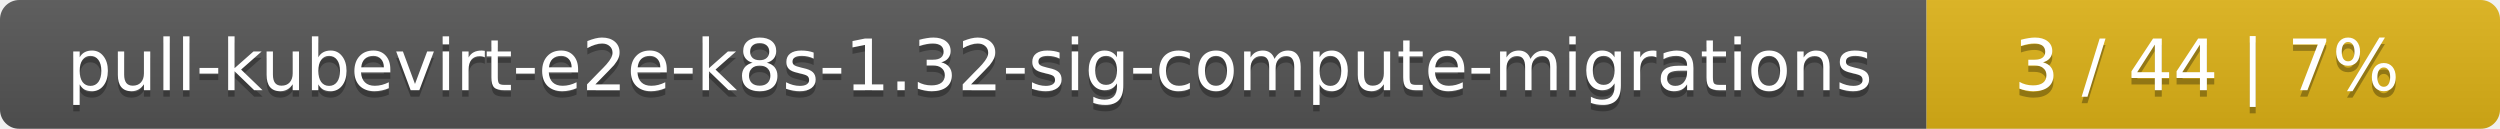
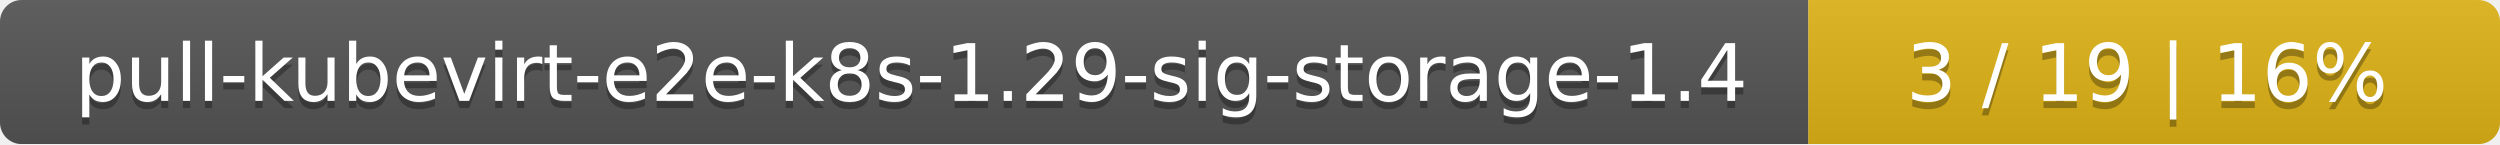
- <svg xmlns="http://www.w3.org/2000/svg" width="388" height="20">
+ <svg xmlns="http://www.w3.org/2000/svg" width="347" height="20">
  <linearGradient id="smooth" x2="0" y2="100%">
    <stop offset="0" stop-color="#bbb" stop-opacity=".1" />
    <stop offset="1" stop-opacity=".1" />
  </linearGradient>
  <mask id="round">
-     <rect width="388" height="20" rx="3" fill="#fff" />
+     <rect width="347" height="20" rx="3" fill="#fff" />
  </mask>
  <g mask="url(#round)">
-     <rect width="299" height="20" fill="#555" />
-     <rect x="299" width="89" height="20" fill="#dfb317" />
-     <rect width="388" height="20" fill="url(#smooth)" />
+     <rect width="251" height="20" fill="#555" />
+     <rect x="251" width="96" height="20" fill="#dfb317" />
+     <rect width="347" height="20" fill="url(#smooth)" />
  </g>
  <g fill="#fff" text-anchor="middle" font-family="DejaVu Sans,Verdana,Geneva,sans-serif" font-size="11">
-     <text x="150.5" y="15" fill="#010101" fill-opacity=".3">pull-kubevirt-e2e-k8s-1.32-sig-compute-migrations</text>
-     <text x="150.5" y="14">pull-kubevirt-e2e-k8s-1.32-sig-compute-migrations</text>
-     <text x="342.5" y="15" fill="#010101" fill-opacity=".3">3 / 44    |    7%</text>
-     <text x="342.5" y="14">3 / 44    |    7%</text>
+     <text x="126.5" y="15" fill="#010101" fill-opacity=".3">pull-kubevirt-e2e-k8s-1.29-sig-storage-1.4</text>
+     <text x="126.5" y="14">pull-kubevirt-e2e-k8s-1.29-sig-storage-1.4</text>
+     <text x="298" y="15" fill="#010101" fill-opacity=".3">3 / 19    |    16%</text>
+     <text x="298" y="14">3 / 19    |    16%</text>
  </g>
</svg>
